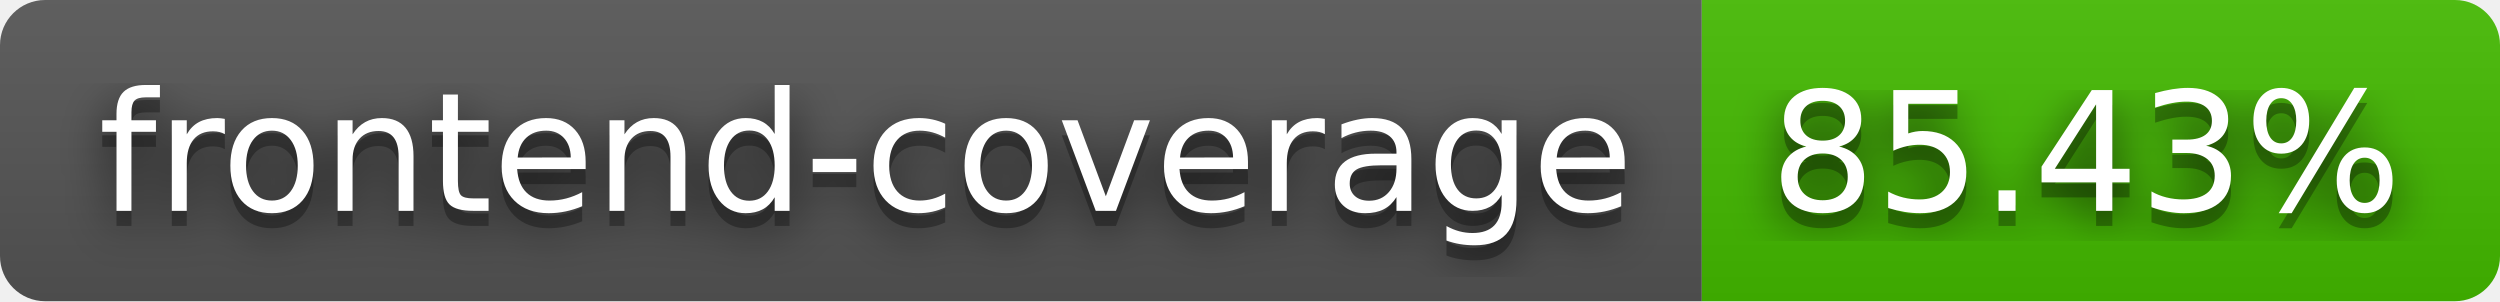
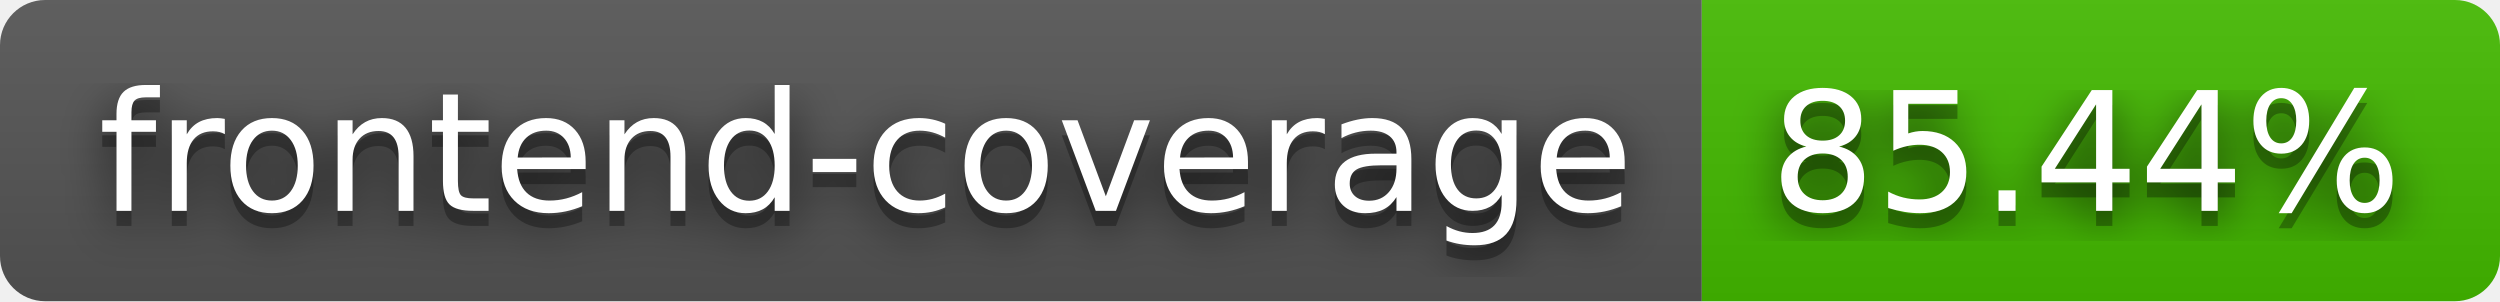
- <svg xmlns="http://www.w3.org/2000/svg" width="166" height="20" role="img" aria-label="frontend-coverage: 85.43%">
+ <svg xmlns="http://www.w3.org/2000/svg" width="166" height="20" role="img" aria-label="frontend-coverage: 85.44%">
  <filter id="blur">
    <feGaussianBlur stdDeviation="16" />
  </filter>
  <linearGradient id="s" x2="0" y2="100%">
    <stop offset="0" stop-color="#bbb" stop-opacity=".1" />
    <stop offset="1" stop-opacity=".1" />
  </linearGradient>
  <clipPath id="r">
    <rect width="166" height="20" rx="3" />
  </clipPath>
  <g clip-path="url(#r)">
    <rect width="113" height="20" fill="#555" />
    <rect x="113" width="53" height="20" fill="#4b0" />
    <rect width="166" height="20" fill="url(#s)" />
  </g>
  <g fill="#fff" text-anchor="middle" font-family="Verdana,Geneva,DejaVu Sans,sans-serif" text-rendering="geometricPrecision" font-size="110">
    <g transform="scale(.1)">
      <g aria-hidden="true" fill="#010101">
        <text x="575" y="150" fill-opacity=".8" filter="url(#blur)" textLength="1030">frontend-coverage</text>
        <text x="575" y="150" fill-opacity=".3" textLength="1030">frontend-coverage</text>
      </g>
      <text x="575" y="140" textLength="1030">frontend-coverage</text>
    </g>
    <g transform="scale(.1)">
      <g aria-hidden="true" fill="#010101">
-         <text x="1385" y="150" fill-opacity=".8" filter="url(#blur)" textLength="430">85.43%</text>
-         <text x="1385" y="150" fill-opacity=".3" textLength="430">85.43%</text>
+         <text x="1385" y="150" fill-opacity=".8" filter="url(#blur)" textLength="430">85.44%</text>
+         <text x="1385" y="150" fill-opacity=".3" textLength="430">85.44%</text>
      </g>
-       <text x="1385" y="140" textLength="430">85.43%</text>
+       <text x="1385" y="140" textLength="430">85.44%</text>
    </g>
  </g>
</svg>
